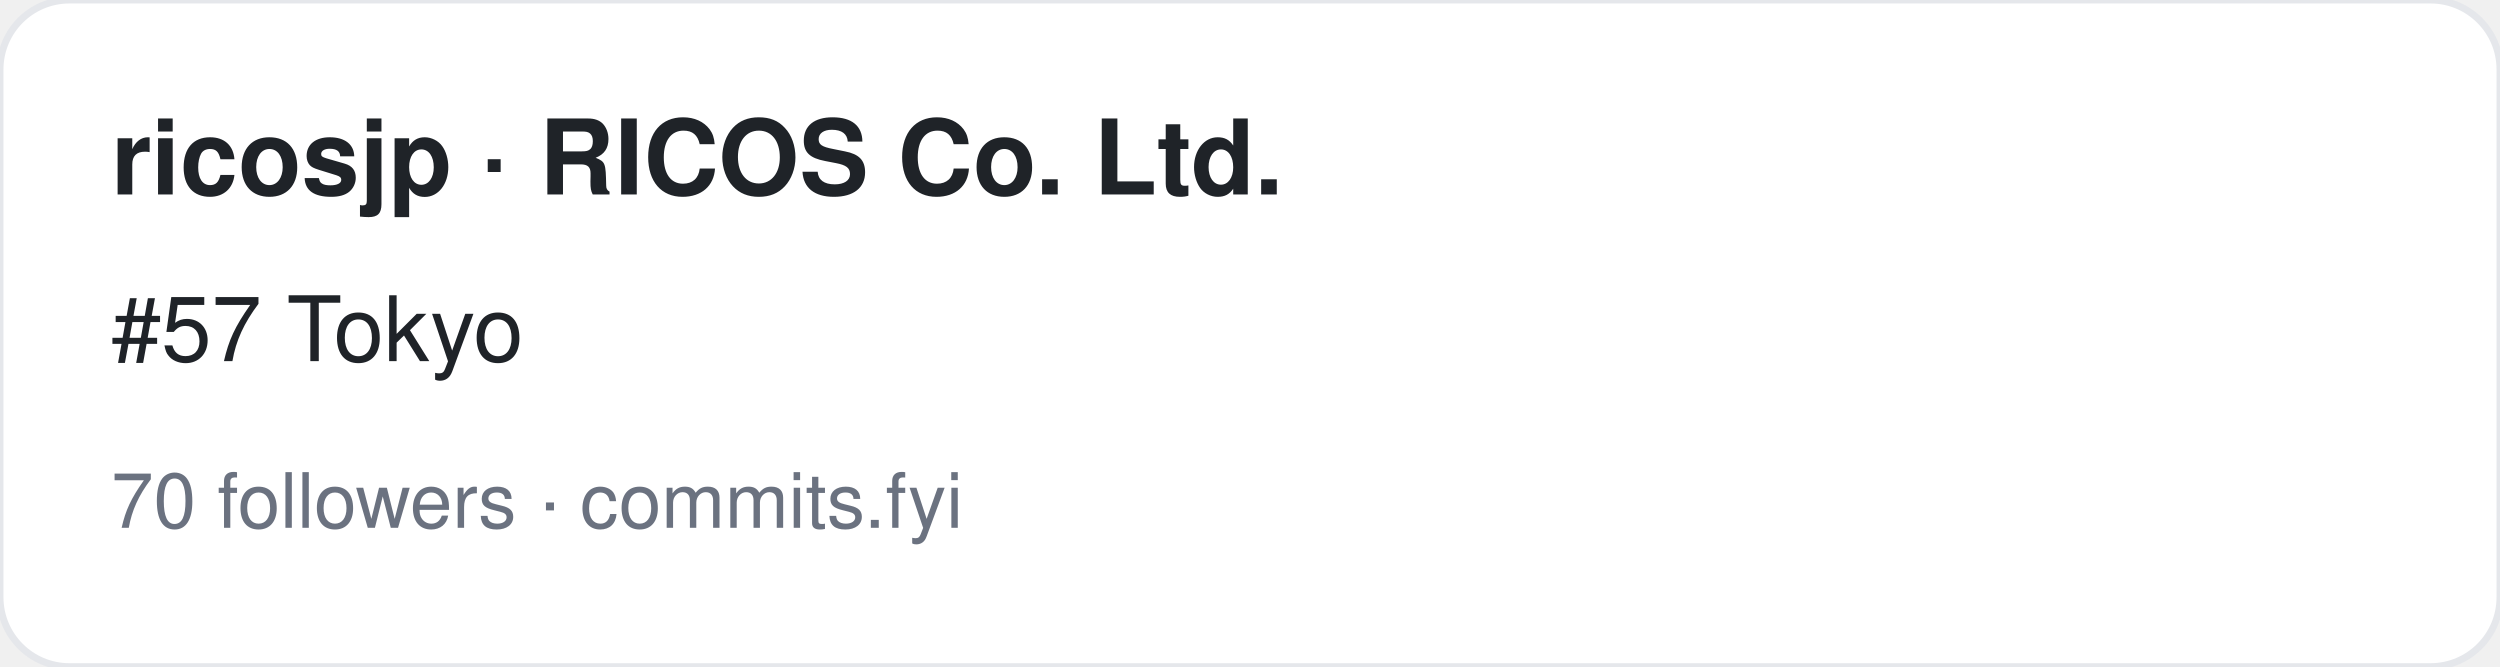
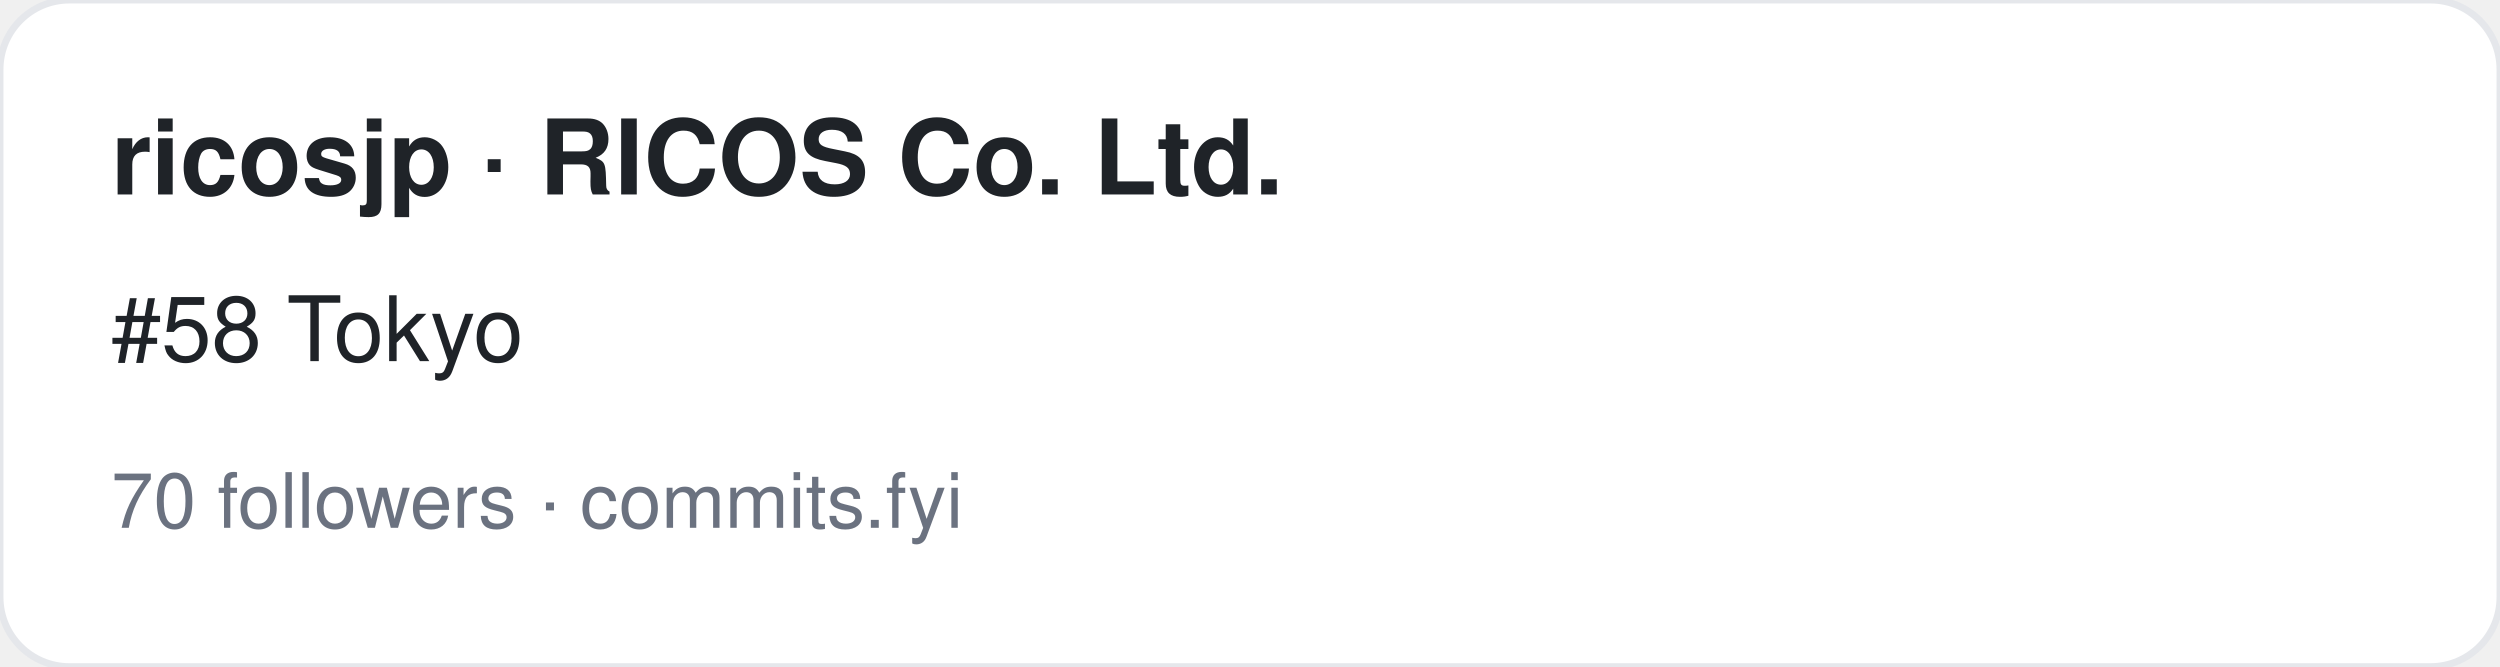
<svg xmlns="http://www.w3.org/2000/svg" width="360" height="96" viewBox="0 0 360 96" font-family="-apple-system,BlinkMacSystemFont,Segoe UI,Helvetica,Arial,sans-serif">
  <rect width="360" height="96" rx="10" fill="#ffffff" stroke="#e5e7eb" />
  <text x="16" y="28" font-size="15" font-weight="700" fill="#1f2328">ricosjp · RICOS Co. Ltd.</text>
-   <text x="16" y="52" font-size="13" fill="#1f2328">#57 Tokyo</text>
+   <text x="16" y="52" font-size="13" fill="#1f2328">#58 Tokyo</text>
  <text x="16" y="76" font-size="11" fill="#6b7280">70 followers · commits.fyi</text>
</svg>
